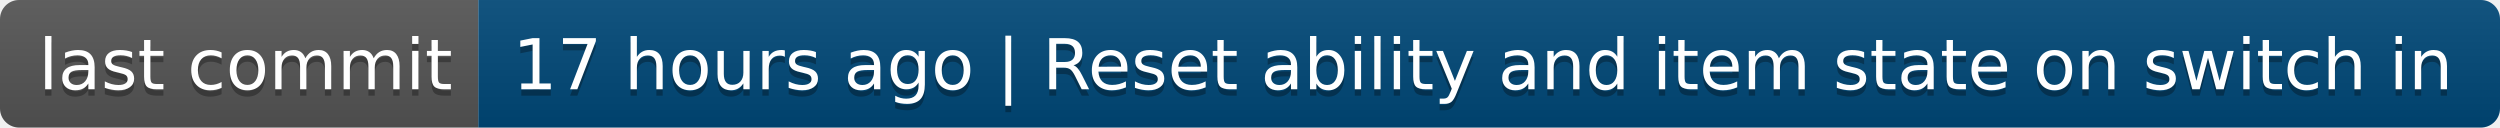
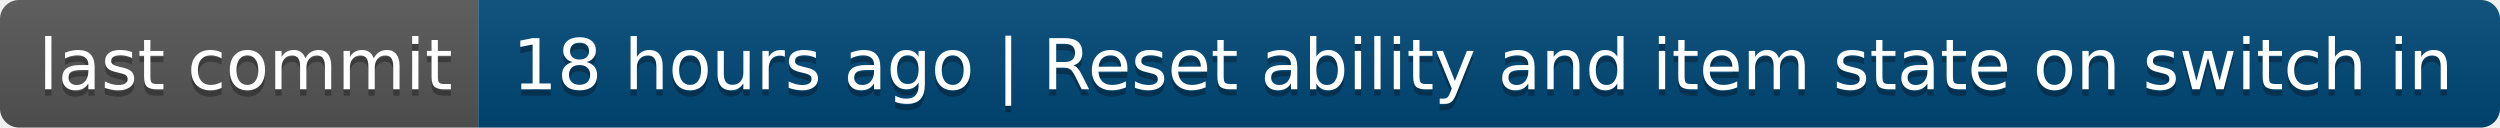
- <svg xmlns="http://www.w3.org/2000/svg" width="392" height="20" role="img" aria-label="last commit: 17 hours ago | Reset ability and item state on switch in">
+ <svg xmlns="http://www.w3.org/2000/svg" width="392" height="20" role="img" aria-label="last commit: 18 hours ago | Reset ability and item state on switch in">
  <linearGradient id="s" x2="0" y2="100%">
    <stop offset="0" stop-color="#bbb" stop-opacity=".1" />
    <stop offset="1" stop-opacity=".1" />
  </linearGradient>
  <clipPath id="r">
    <rect width="392" height="20" rx="3" fill="#fff" />
  </clipPath>
  <g clip-path="url(#r)">
    <rect width="75" height="20" fill="#555" />
    <rect x="75" width="317" height="20" fill="#004878" />
    <rect width="392" height="20" fill="url(#s)" />
  </g>
  <g fill="#fff" text-anchor="middle" font-family="Verdana,Geneva,DejaVu Sans,sans-serif" text-rendering="geometricPrecision" font-size="110">
    <text aria-hidden="true" x="385" y="150" fill="#010101" fill-opacity=".3" transform="scale(.1)" textLength="650">last commit</text>
    <text x="385" y="140" transform="scale(.1)" fill="#fff" textLength="650">last commit</text>
-     <text aria-hidden="true" x="2325" y="150" fill="#010101" fill-opacity=".3" transform="scale(.1)" textLength="3070">17 hours ago | Reset ability and item state on switch in</text>
-     <text x="2325" y="140" transform="scale(.1)" fill="#fff" textLength="3070">17 hours ago | Reset ability and item state on switch in</text>
+     <text aria-hidden="true" x="2325" y="150" fill="#010101" fill-opacity=".3" transform="scale(.1)" textLength="3070">18 hours ago | Reset ability and item state on switch in</text>
+     <text x="2325" y="140" transform="scale(.1)" fill="#fff" textLength="3070">18 hours ago | Reset ability and item state on switch in</text>
  </g>
</svg>
